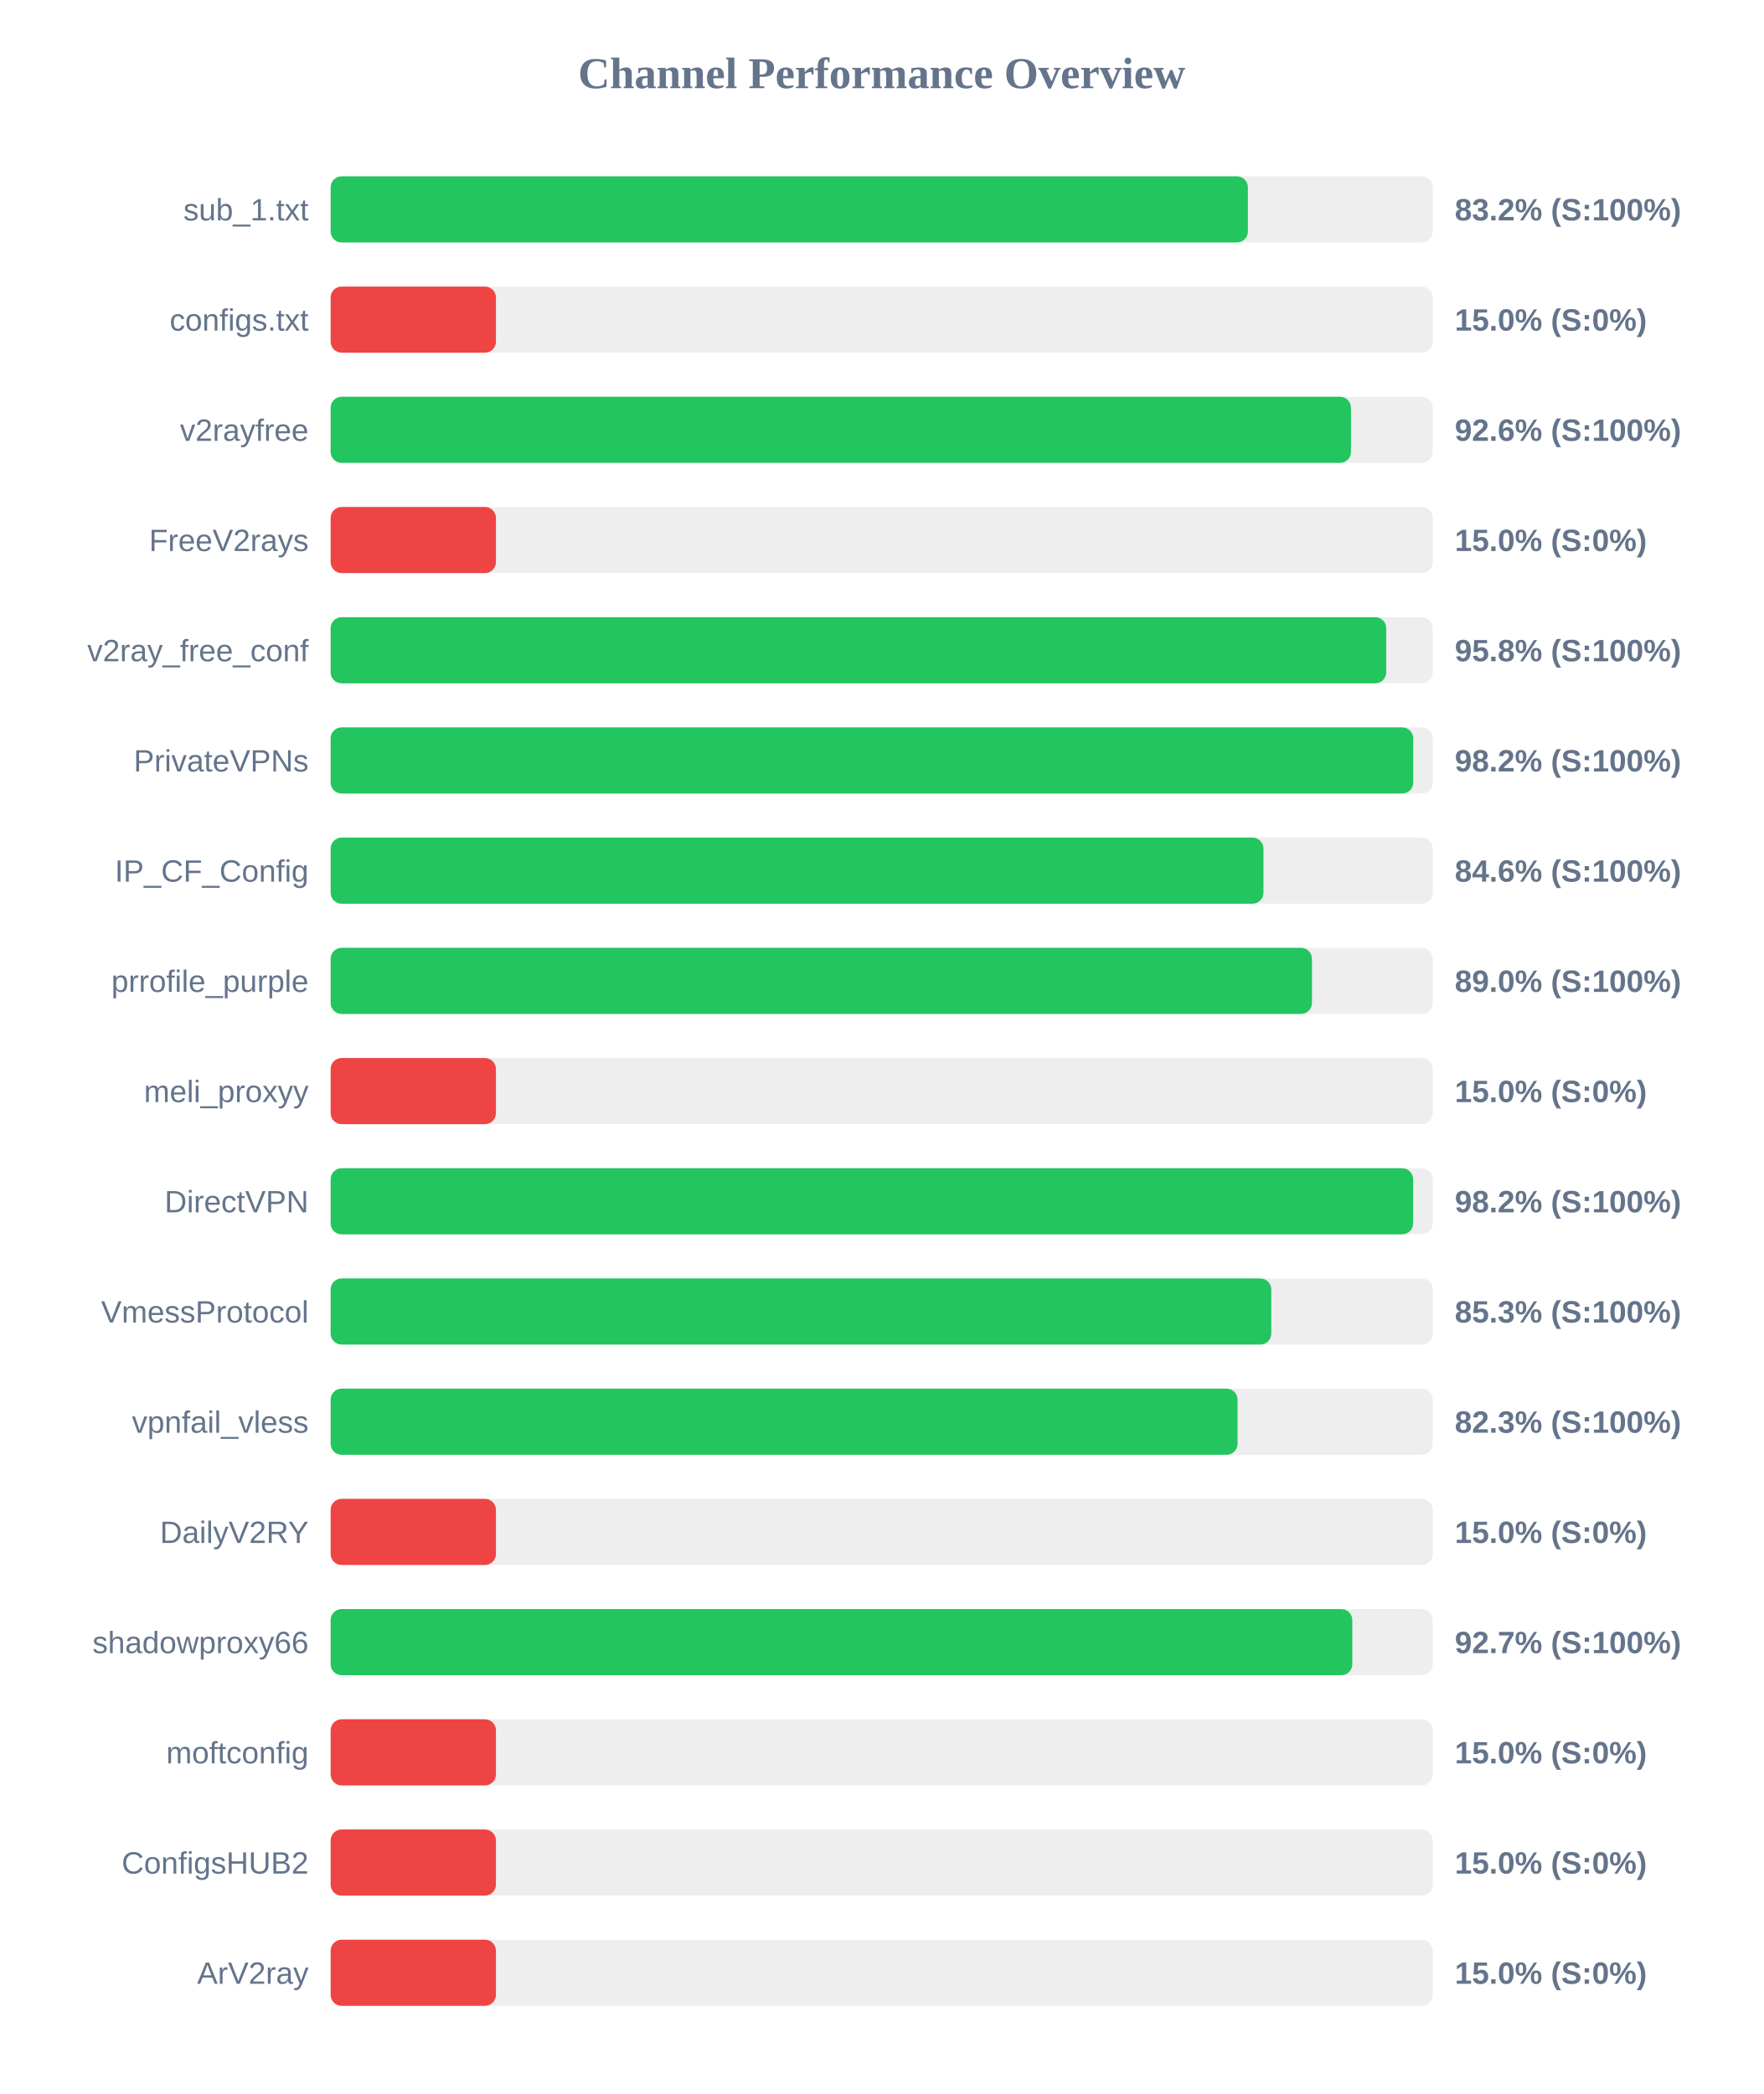
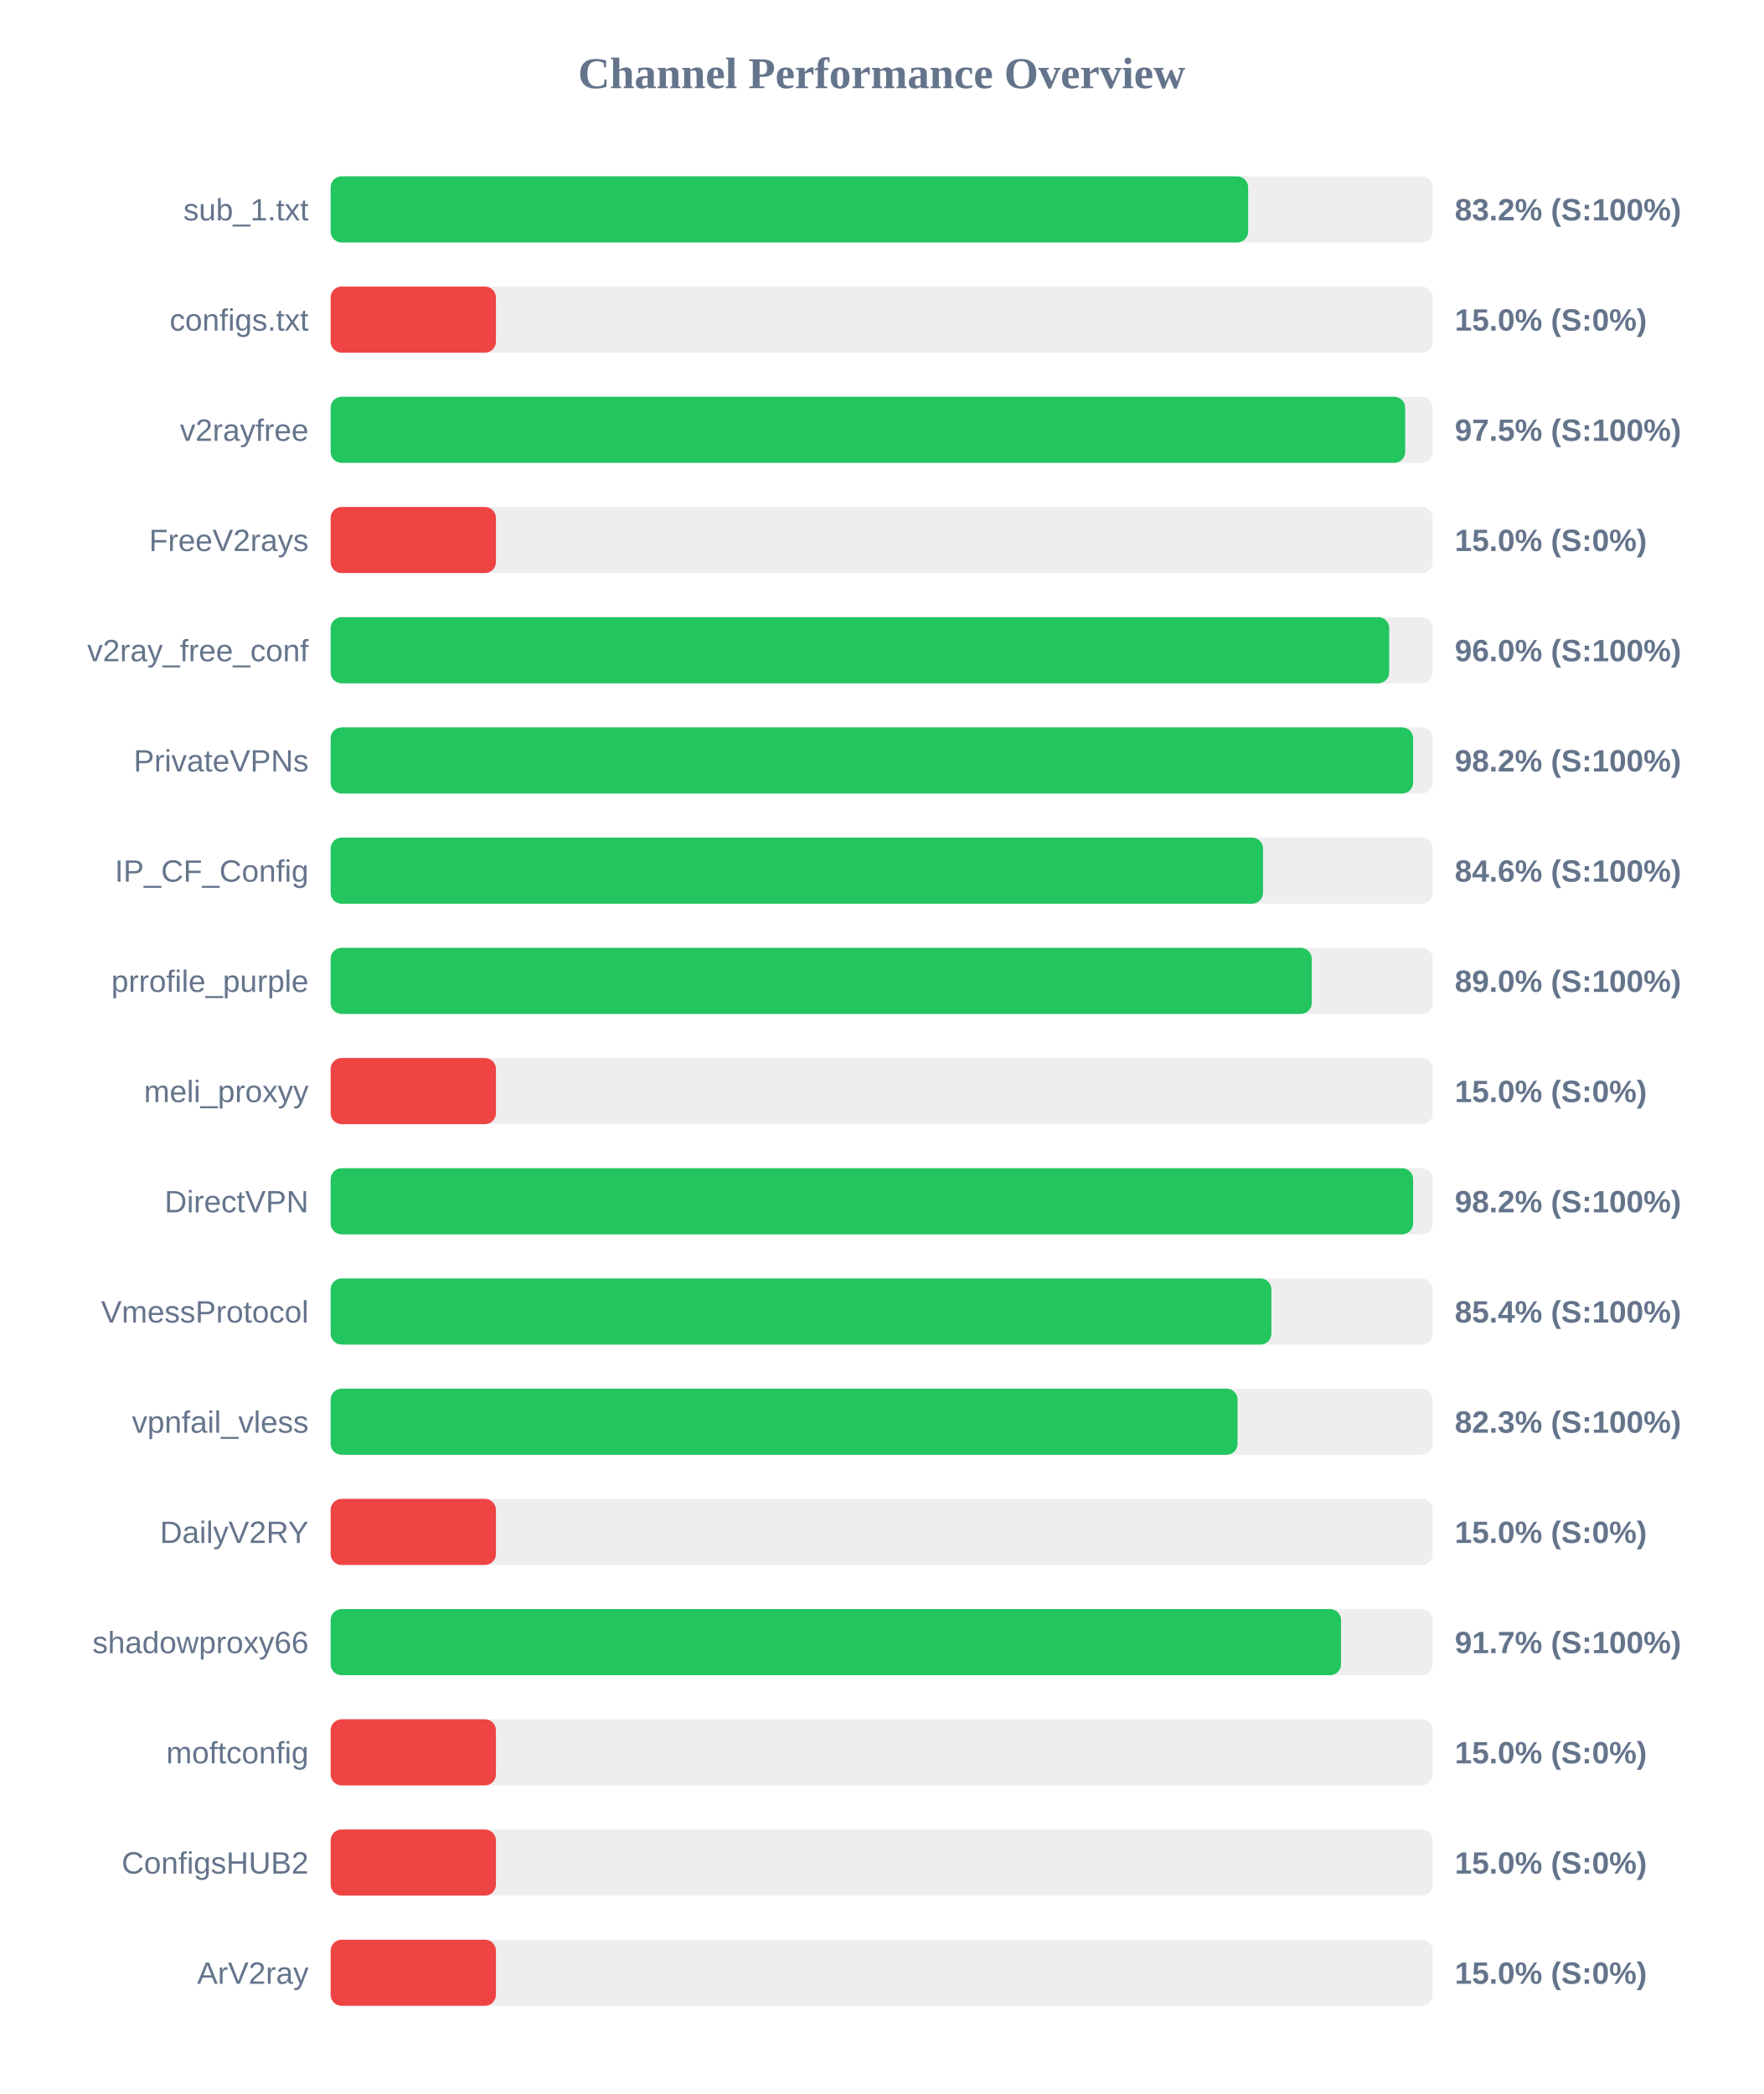
<svg xmlns="http://www.w3.org/2000/svg" width="800" height="950" version="1.1">
  <style>
        .row { font: 14px Arial; fill: #64748b; }
        .score { font: bold 14px Arial; fill: #64748b; }
    </style>
  <text x="400" y="40" text-anchor="middle" font-size="20px" font-weight="bold" fill="#64748b">Channel Performance Overview</text>
  <rect x="150" y="80" width="500" height="30" fill="#eee" rx="5" />
-   <rect x="150" y="80" width="416.15" height="30" fill="#22c55e" rx="5" />
+   <rect x="150" y="80" width="416.25" height="30" fill="#22c55e" rx="5" />
  <text x="140" y="100" text-anchor="end" class="row">sub_1.txt</text>
  <text x="660" y="100" text-anchor="start" class="score">83.2% (S:100%)</text>
  <rect x="150" y="130" width="500" height="30" fill="#eee" rx="5" />
  <rect x="150" y="130" width="75.0" height="30" fill="#ef4444" rx="5" />
  <text x="140" y="150" text-anchor="end" class="row">configs.txt</text>
  <text x="660" y="150" text-anchor="start" class="score">15.0% (S:0%)</text>
  <rect x="150" y="180" width="500" height="30" fill="#eee" rx="5" />
-   <rect x="150" y="180" width="462.9" height="30" fill="#22c55e" rx="5" />
+   <rect x="150" y="180" width="487.5" height="30" fill="#22c55e" rx="5" />
  <text x="140" y="200" text-anchor="end" class="row">v2rayfree</text>
-   <text x="660" y="200" text-anchor="start" class="score">92.6% (S:100%)</text>
+   <text x="660" y="200" text-anchor="start" class="score">97.5% (S:100%)</text>
  <rect x="150" y="230" width="500" height="30" fill="#eee" rx="5" />
  <rect x="150" y="230" width="75.0" height="30" fill="#ef4444" rx="5" />
  <text x="140" y="250" text-anchor="end" class="row">FreeV2rays</text>
  <text x="660" y="250" text-anchor="start" class="score">15.0% (S:0%)</text>
  <rect x="150" y="280" width="500" height="30" fill="#eee" rx="5" />
-   <rect x="150" y="280" width="478.9" height="30" fill="#22c55e" rx="5" />
+   <rect x="150" y="280" width="480.25" height="30" fill="#22c55e" rx="5" />
  <text x="140" y="300" text-anchor="end" class="row">v2ray_free_conf</text>
-   <text x="660" y="300" text-anchor="start" class="score">95.8% (S:100%)</text>
+   <text x="660" y="300" text-anchor="start" class="score">96.0% (S:100%)</text>
  <rect x="150" y="330" width="500" height="30" fill="#eee" rx="5" />
-   <rect x="150" y="330" width="491.15" height="30" fill="#22c55e" rx="5" />
+   <rect x="150" y="330" width="491.1" height="30" fill="#22c55e" rx="5" />
  <text x="140" y="350" text-anchor="end" class="row">PrivateVPNs</text>
  <text x="660" y="350" text-anchor="start" class="score">98.2% (S:100%)</text>
  <rect x="150" y="380" width="500" height="30" fill="#eee" rx="5" />
-   <rect x="150" y="380" width="423.2" height="30" fill="#22c55e" rx="5" />
+   <rect x="150" y="380" width="423.0" height="30" fill="#22c55e" rx="5" />
  <text x="140" y="400" text-anchor="end" class="row">IP_CF_Config</text>
  <text x="660" y="400" text-anchor="start" class="score">84.6% (S:100%)</text>
  <rect x="150" y="430" width="500" height="30" fill="#eee" rx="5" />
-   <rect x="150" y="430" width="445.2" height="30" fill="#22c55e" rx="5" />
+   <rect x="150" y="430" width="445.1" height="30" fill="#22c55e" rx="5" />
  <text x="140" y="450" text-anchor="end" class="row">prrofile_purple</text>
  <text x="660" y="450" text-anchor="start" class="score">89.0% (S:100%)</text>
  <rect x="150" y="480" width="500" height="30" fill="#eee" rx="5" />
  <rect x="150" y="480" width="75.0" height="30" fill="#ef4444" rx="5" />
  <text x="140" y="500" text-anchor="end" class="row">meli_proxyy</text>
  <text x="660" y="500" text-anchor="start" class="score">15.0% (S:0%)</text>
  <rect x="150" y="530" width="500" height="30" fill="#eee" rx="5" />
  <rect x="150" y="530" width="491.1" height="30" fill="#22c55e" rx="5" />
  <text x="140" y="550" text-anchor="end" class="row">DirectVPN</text>
  <text x="660" y="550" text-anchor="start" class="score">98.2% (S:100%)</text>
  <rect x="150" y="580" width="500" height="30" fill="#eee" rx="5" />
-   <rect x="150" y="580" width="426.75" height="30" fill="#22c55e" rx="5" />
+   <rect x="150" y="580" width="426.8" height="30" fill="#22c55e" rx="5" />
  <text x="140" y="600" text-anchor="end" class="row">VmessProtocol</text>
-   <text x="660" y="600" text-anchor="start" class="score">85.3% (S:100%)</text>
+   <text x="660" y="600" text-anchor="start" class="score">85.4% (S:100%)</text>
  <rect x="150" y="630" width="500" height="30" fill="#eee" rx="5" />
  <rect x="150" y="630" width="411.45" height="30" fill="#22c55e" rx="5" />
  <text x="140" y="650" text-anchor="end" class="row">vpnfail_vless</text>
  <text x="660" y="650" text-anchor="start" class="score">82.3% (S:100%)</text>
  <rect x="150" y="680" width="500" height="30" fill="#eee" rx="5" />
  <rect x="150" y="680" width="75.0" height="30" fill="#ef4444" rx="5" />
  <text x="140" y="700" text-anchor="end" class="row">DailyV2RY</text>
  <text x="660" y="700" text-anchor="start" class="score">15.0% (S:0%)</text>
  <rect x="150" y="730" width="500" height="30" fill="#eee" rx="5" />
-   <rect x="150" y="730" width="463.5" height="30" fill="#22c55e" rx="5" />
+   <rect x="150" y="730" width="458.4" height="30" fill="#22c55e" rx="5" />
  <text x="140" y="750" text-anchor="end" class="row">shadowproxy66</text>
-   <text x="660" y="750" text-anchor="start" class="score">92.7% (S:100%)</text>
+   <text x="660" y="750" text-anchor="start" class="score">91.7% (S:100%)</text>
  <rect x="150" y="780" width="500" height="30" fill="#eee" rx="5" />
  <rect x="150" y="780" width="75.0" height="30" fill="#ef4444" rx="5" />
  <text x="140" y="800" text-anchor="end" class="row">moftconfig</text>
  <text x="660" y="800" text-anchor="start" class="score">15.0% (S:0%)</text>
  <rect x="150" y="830" width="500" height="30" fill="#eee" rx="5" />
  <rect x="150" y="830" width="75.0" height="30" fill="#ef4444" rx="5" />
  <text x="140" y="850" text-anchor="end" class="row">ConfigsHUB2</text>
  <text x="660" y="850" text-anchor="start" class="score">15.0% (S:0%)</text>
  <rect x="150" y="880" width="500" height="30" fill="#eee" rx="5" />
  <rect x="150" y="880" width="75.0" height="30" fill="#ef4444" rx="5" />
  <text x="140" y="900" text-anchor="end" class="row">ArV2ray</text>
  <text x="660" y="900" text-anchor="start" class="score">15.0% (S:0%)</text>
</svg>
